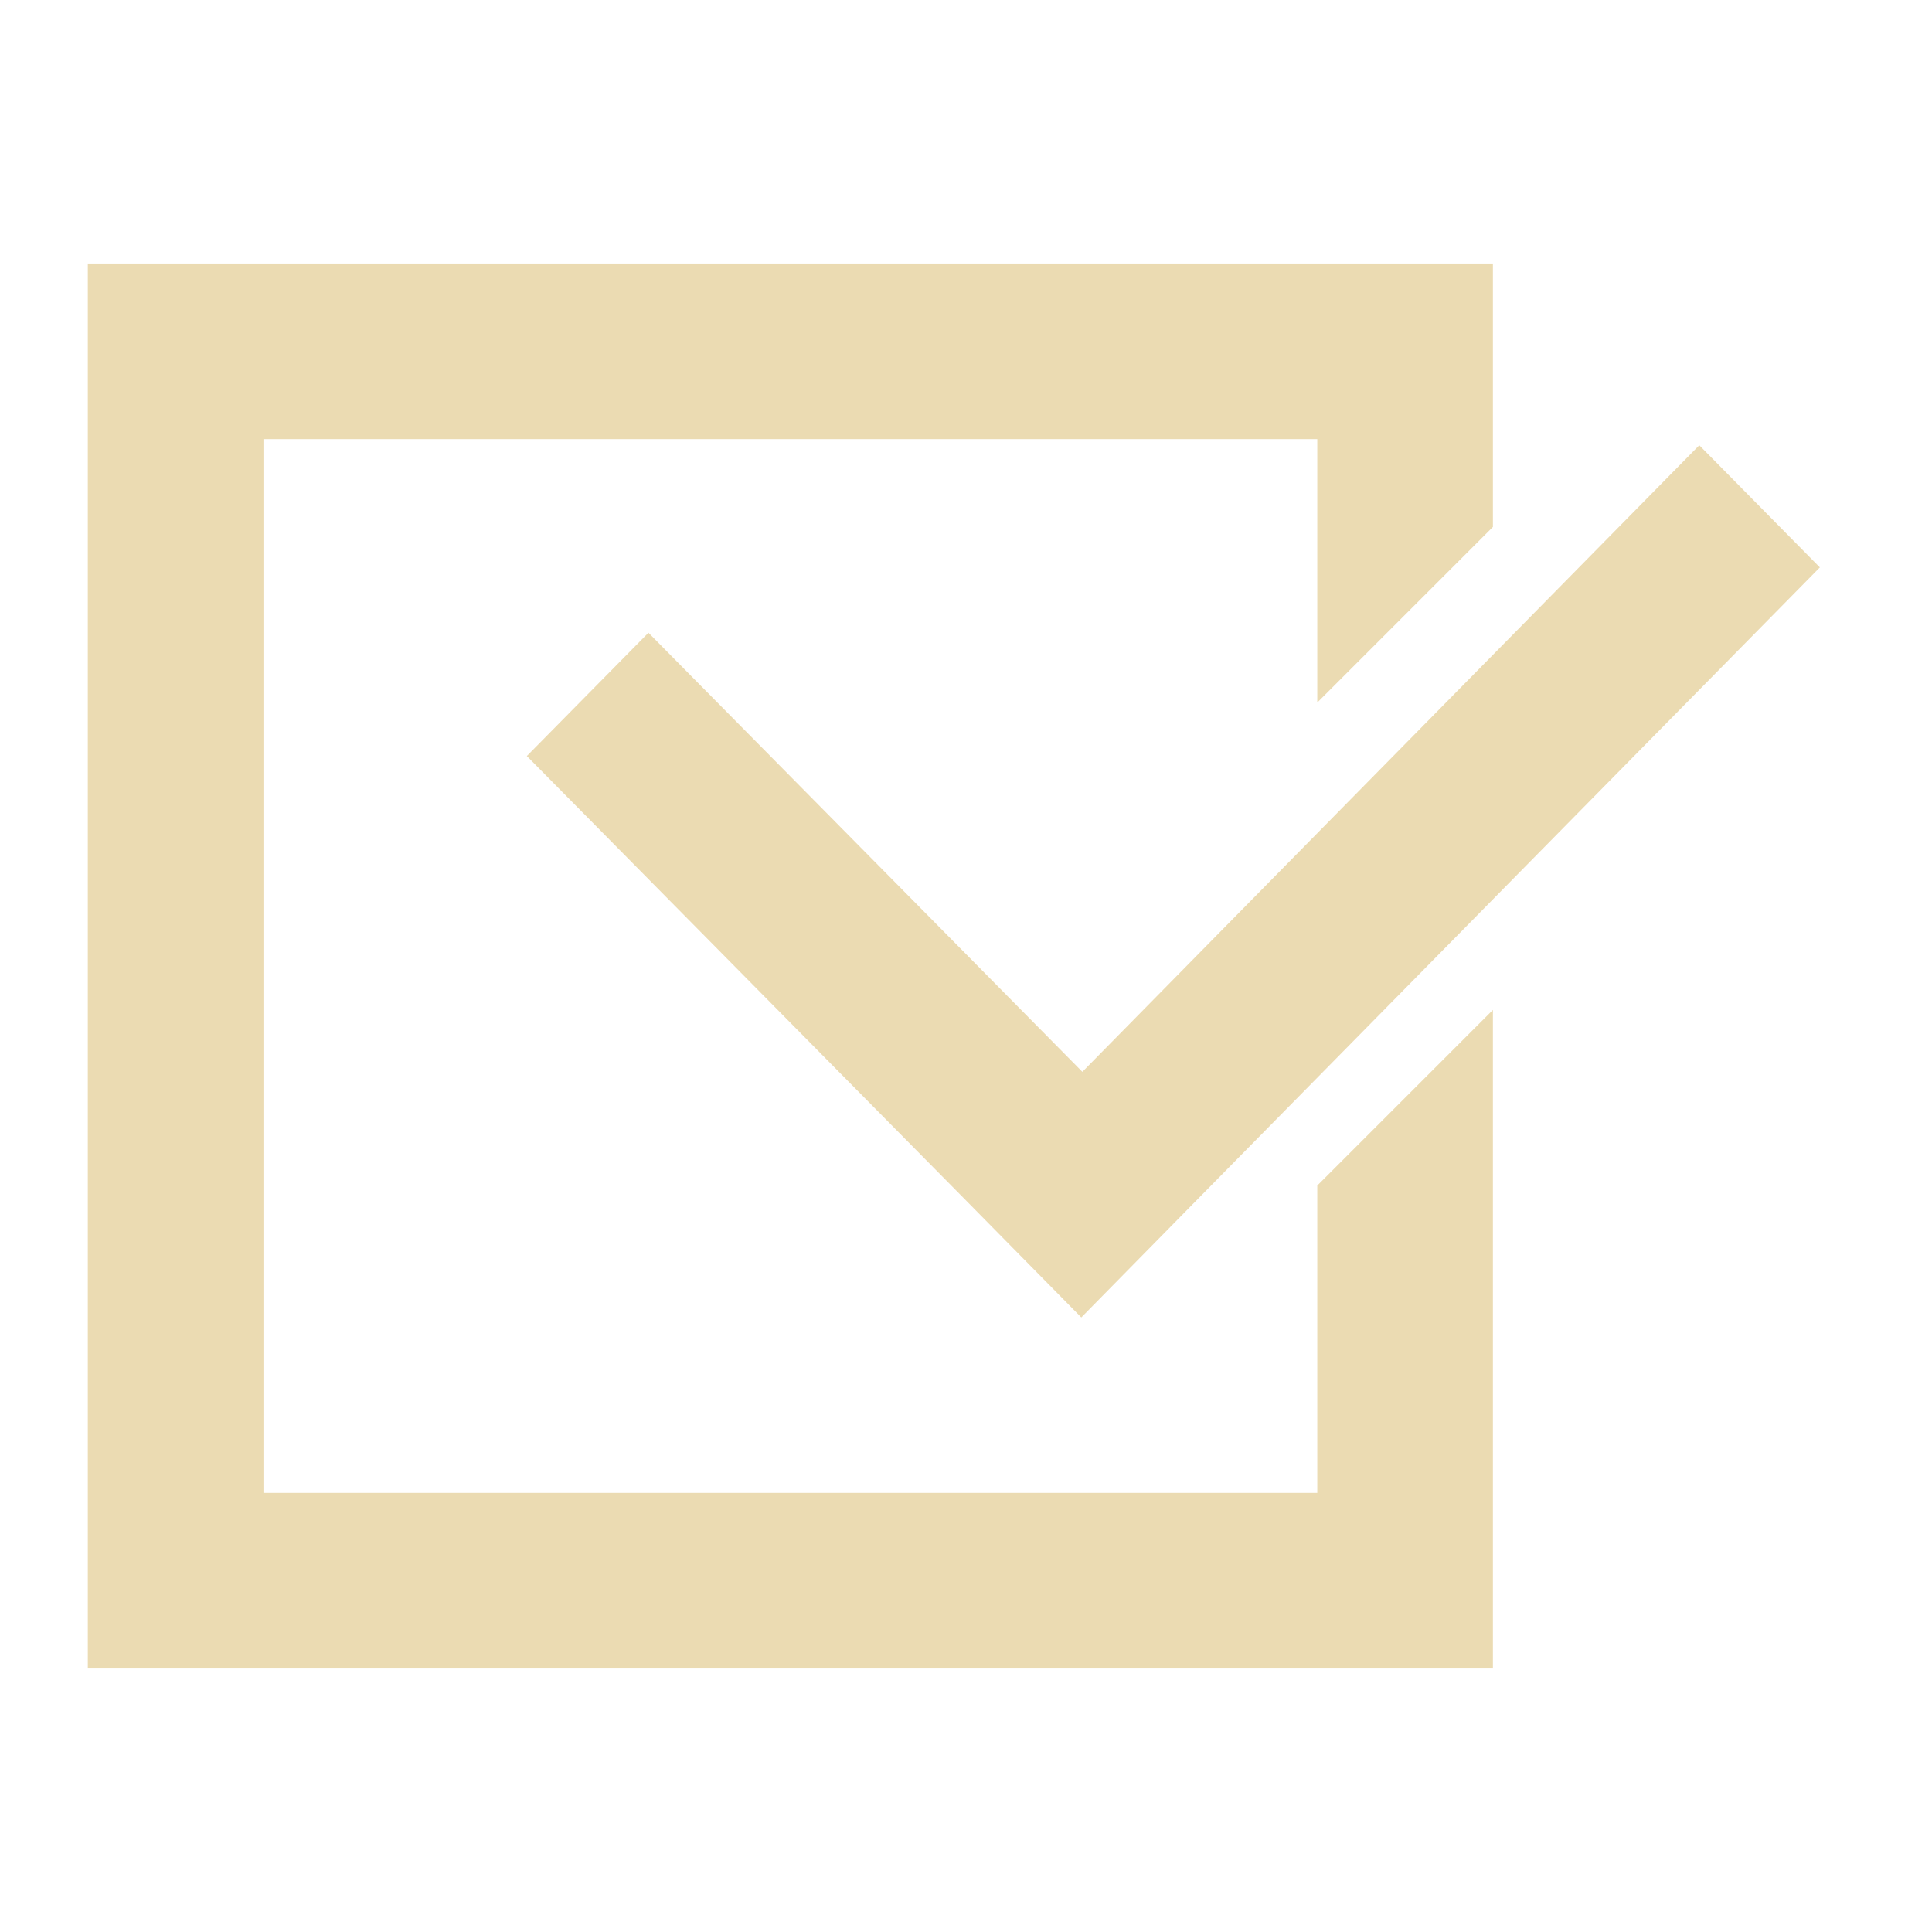
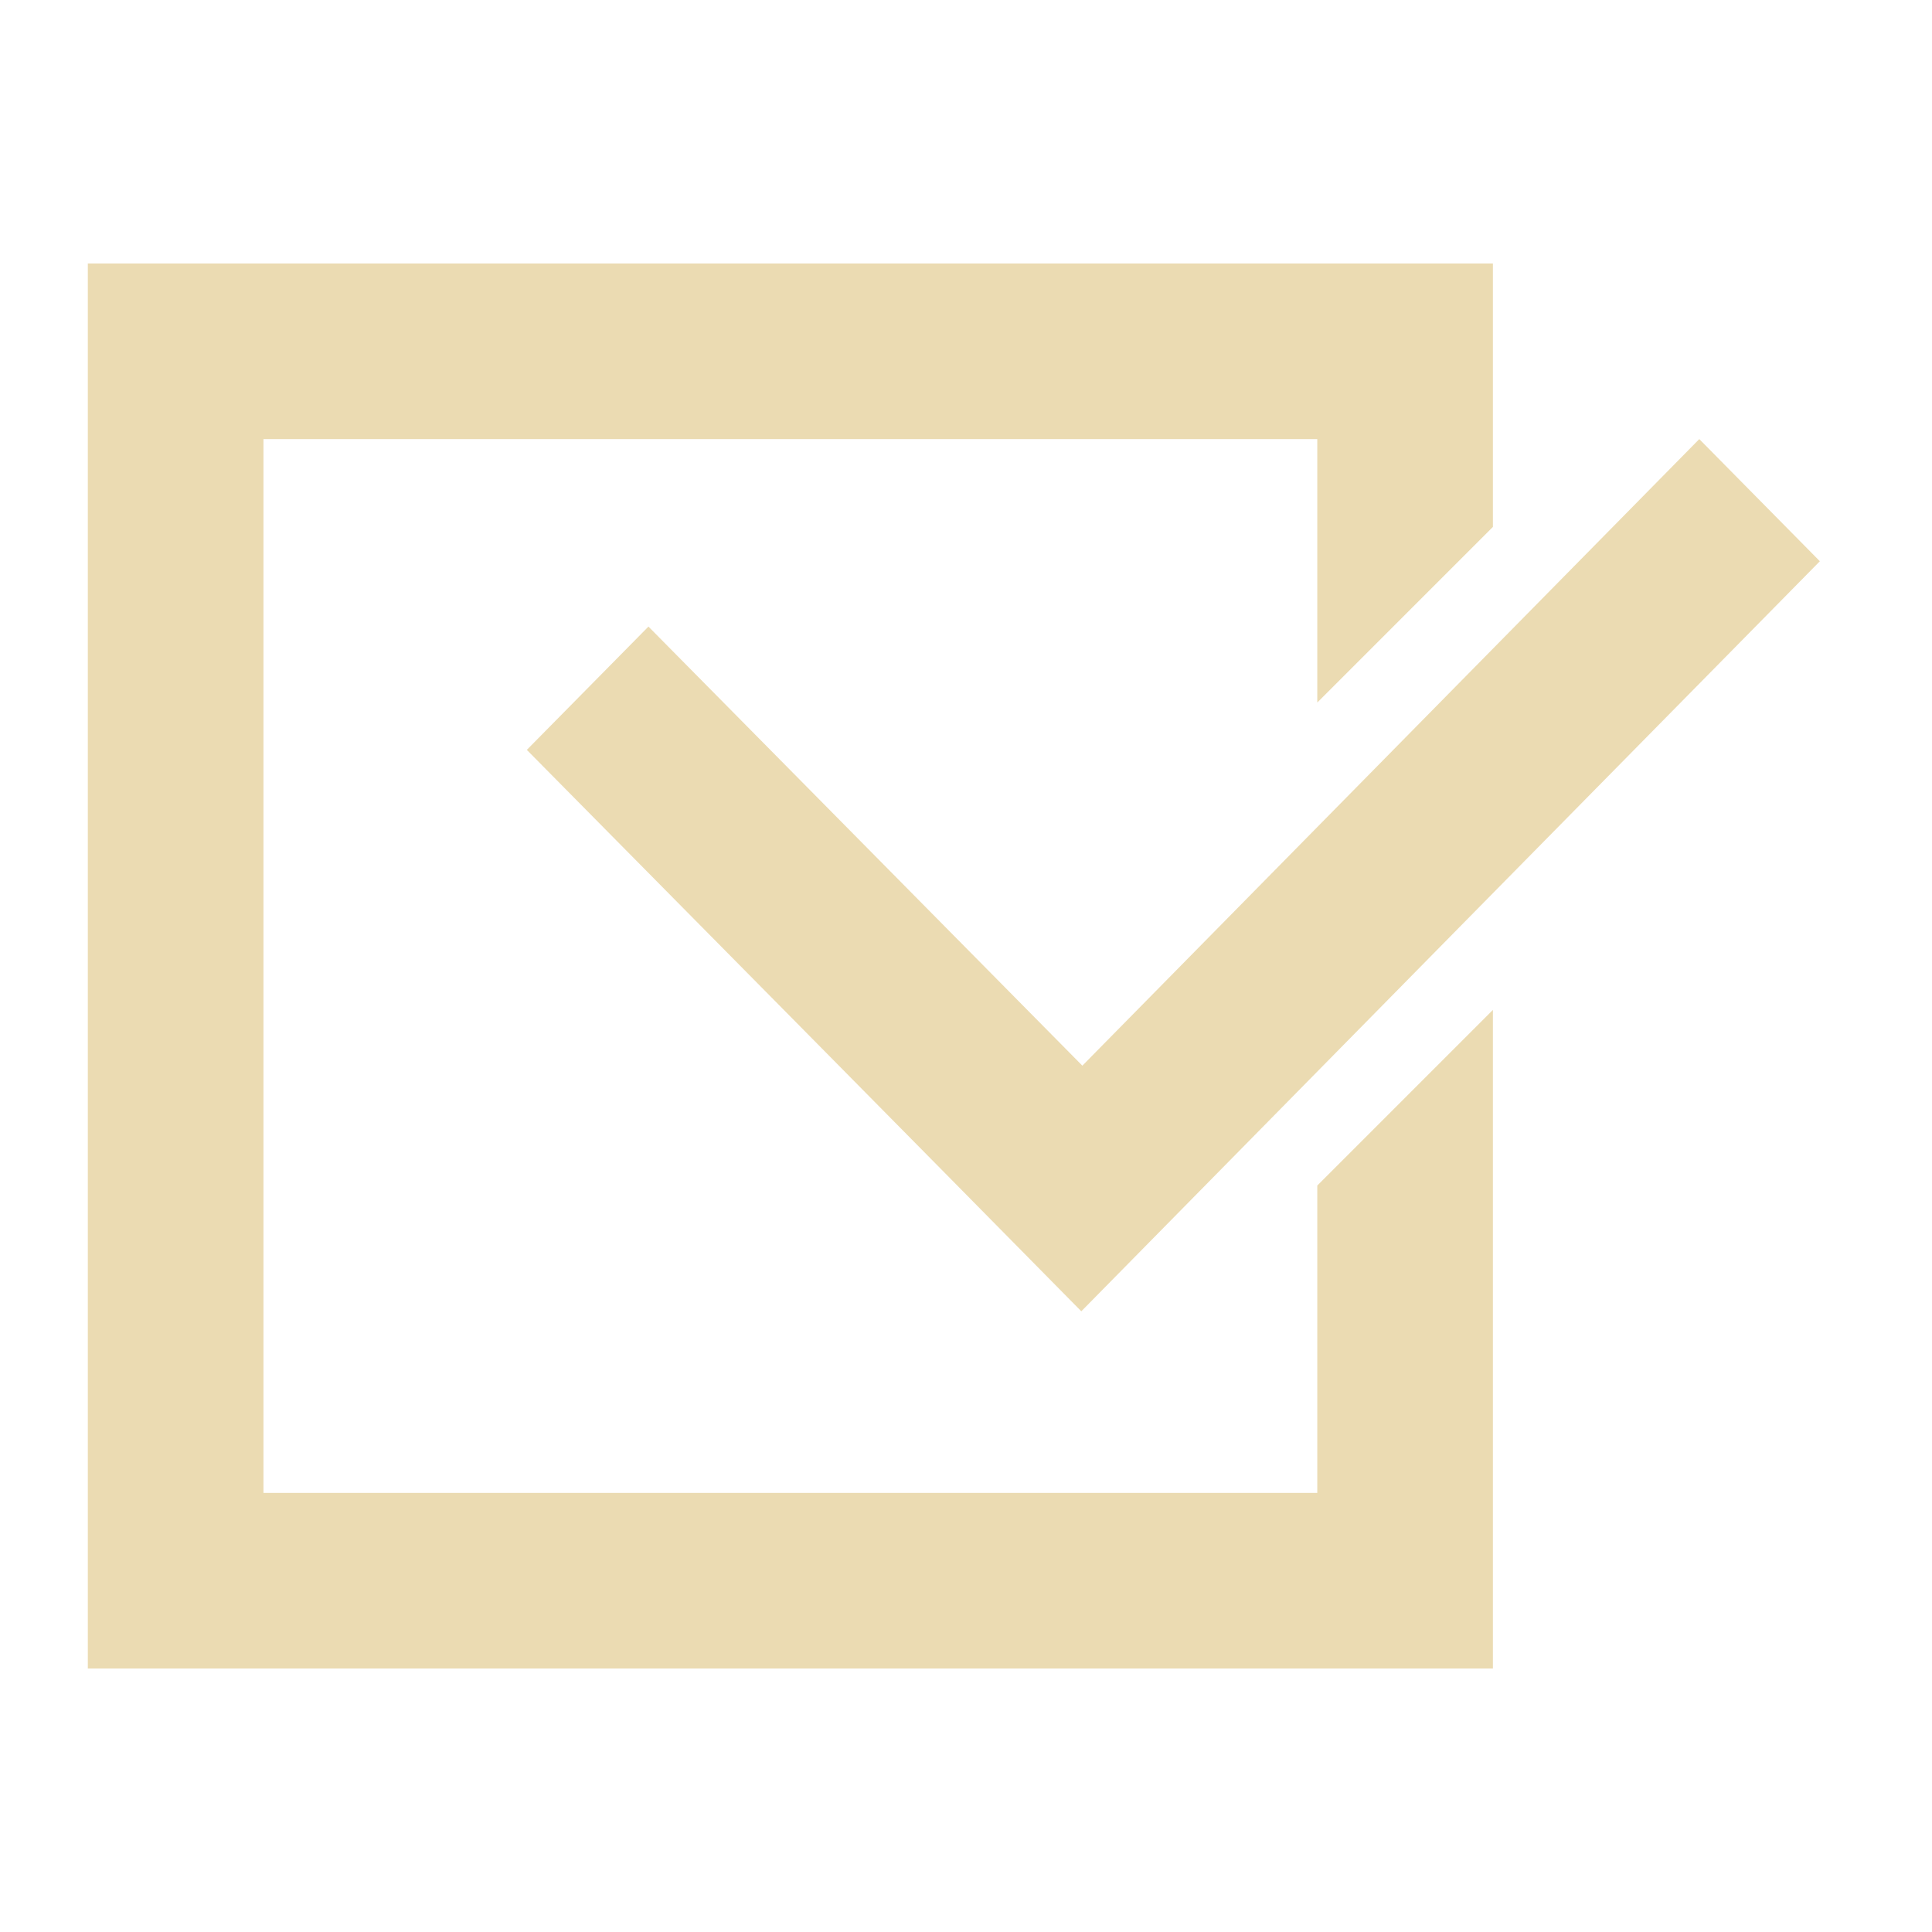
<svg xmlns="http://www.w3.org/2000/svg" width="22" height="22" version="1.1">
  <defs>
-     <style id="current-color-scheme" type="text/css">
-    .ColorScheme-Text { color:#ebdbb2; } .ColorScheme-Highlight { color:#458588; }
-   </style>
+     <style id="current-color-scheme" type="text/css">.ColorScheme-Text { color:#ebdbb2; } .ColorScheme-Highlight { color:#458588; } .ColorScheme-NeutralText { color:#fe8019; } .ColorScheme-PositiveText { color:#689d6a; } .ColorScheme-NegativeText { color:#fb4934; }</style>
  </defs>
-   <g transform="translate(-269.78 -487.05)">
-     <path style="fill:currentColor" class="ColorScheme-Text" d="m270.78 490.05v16h16v-7.5l-2 2v3.5h-12v-12h12v3l2-2v-3h-16z" />
-     <path style="fill:currentColor" class="ColorScheme-Text" d="m289.13 492.12-7.025 7.135-4.941-5-1.385 1.404 4.943 5.002 1.371 1.391 1.383-1.406 7.027-7.135-1.373-1.391z" />
-   </g>
+   <path class="ColorScheme-Text" d="m1 3v16h16v-7.5l-2 2v3.5h-12v-12h12v3l2-2v-3z" fill="currentColor" />
+   <path class="ColorScheme-Text" d="m19.35 5-7.025 7.135-4.941-5-1.385 1.404c2.105 2.13 4.212 4.26 6.314 6.393 2.802-2.848 5.606-5.694 8.41-8.541z" fill="currentColor" />
</svg>
